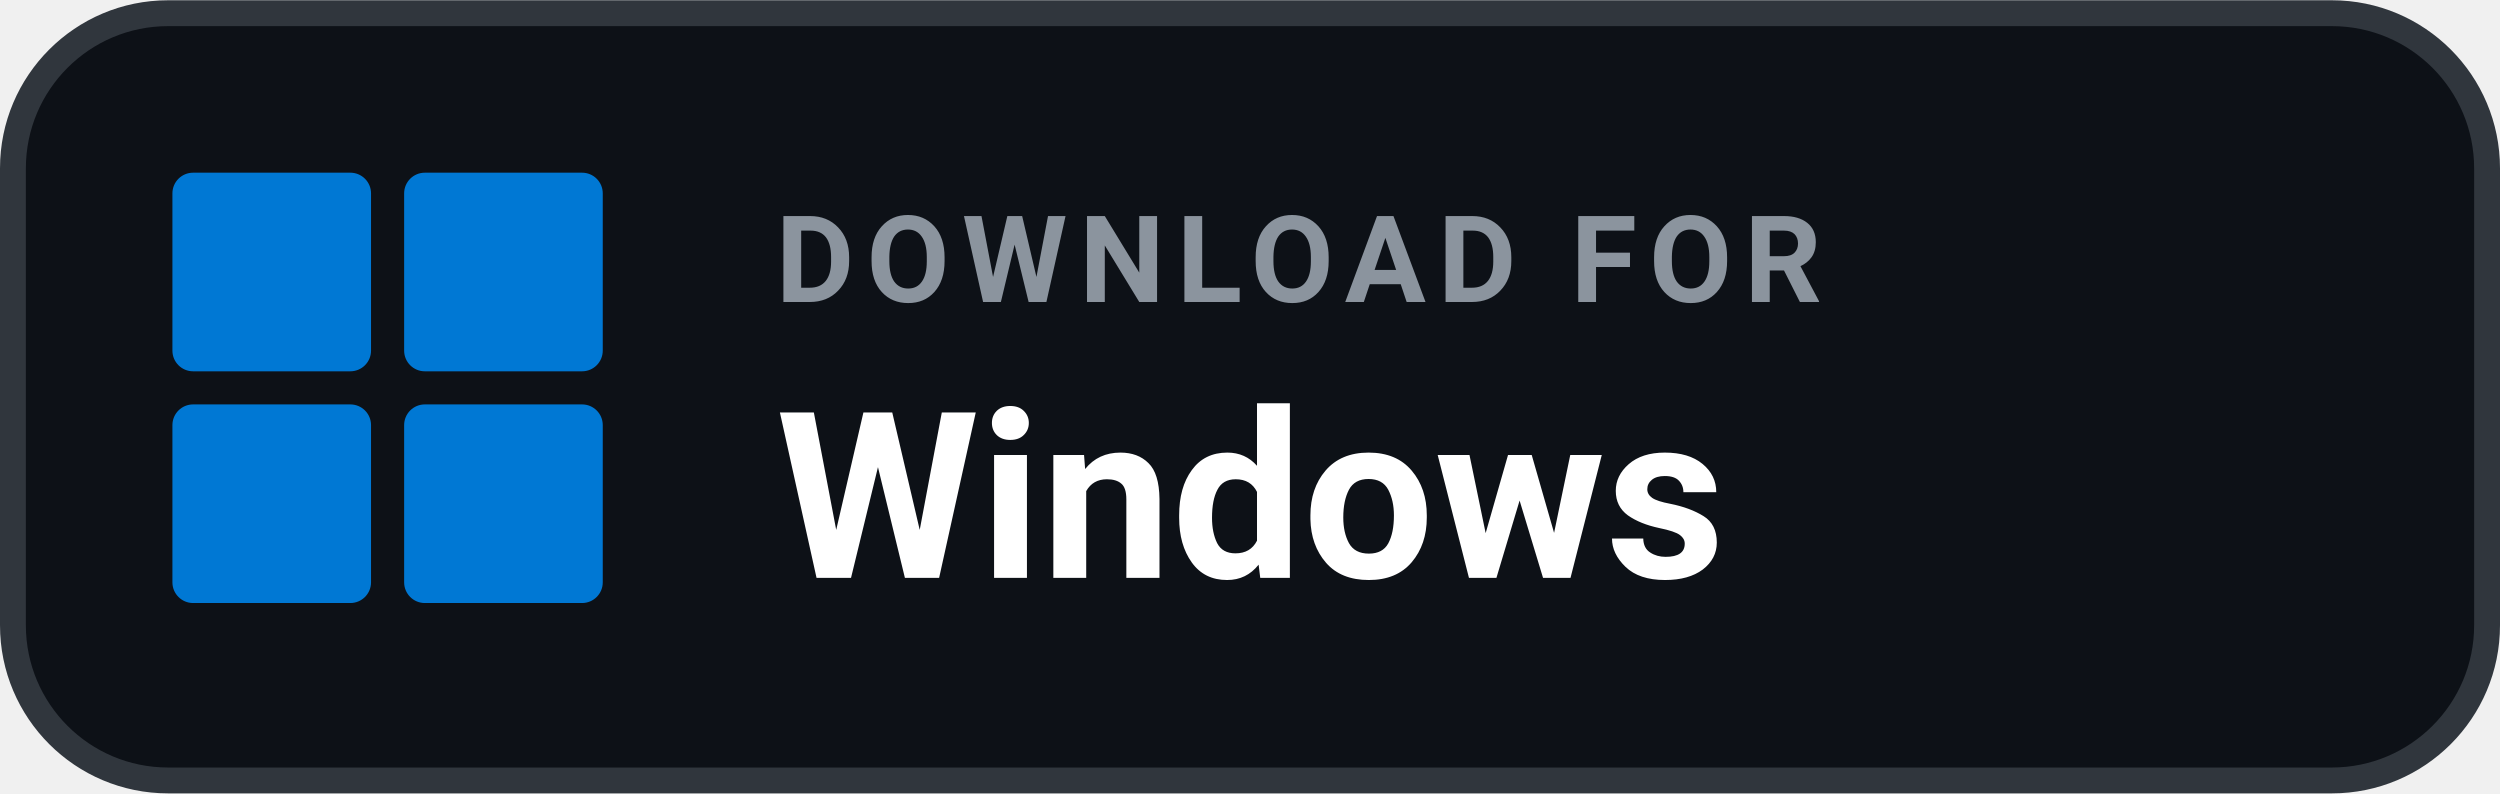
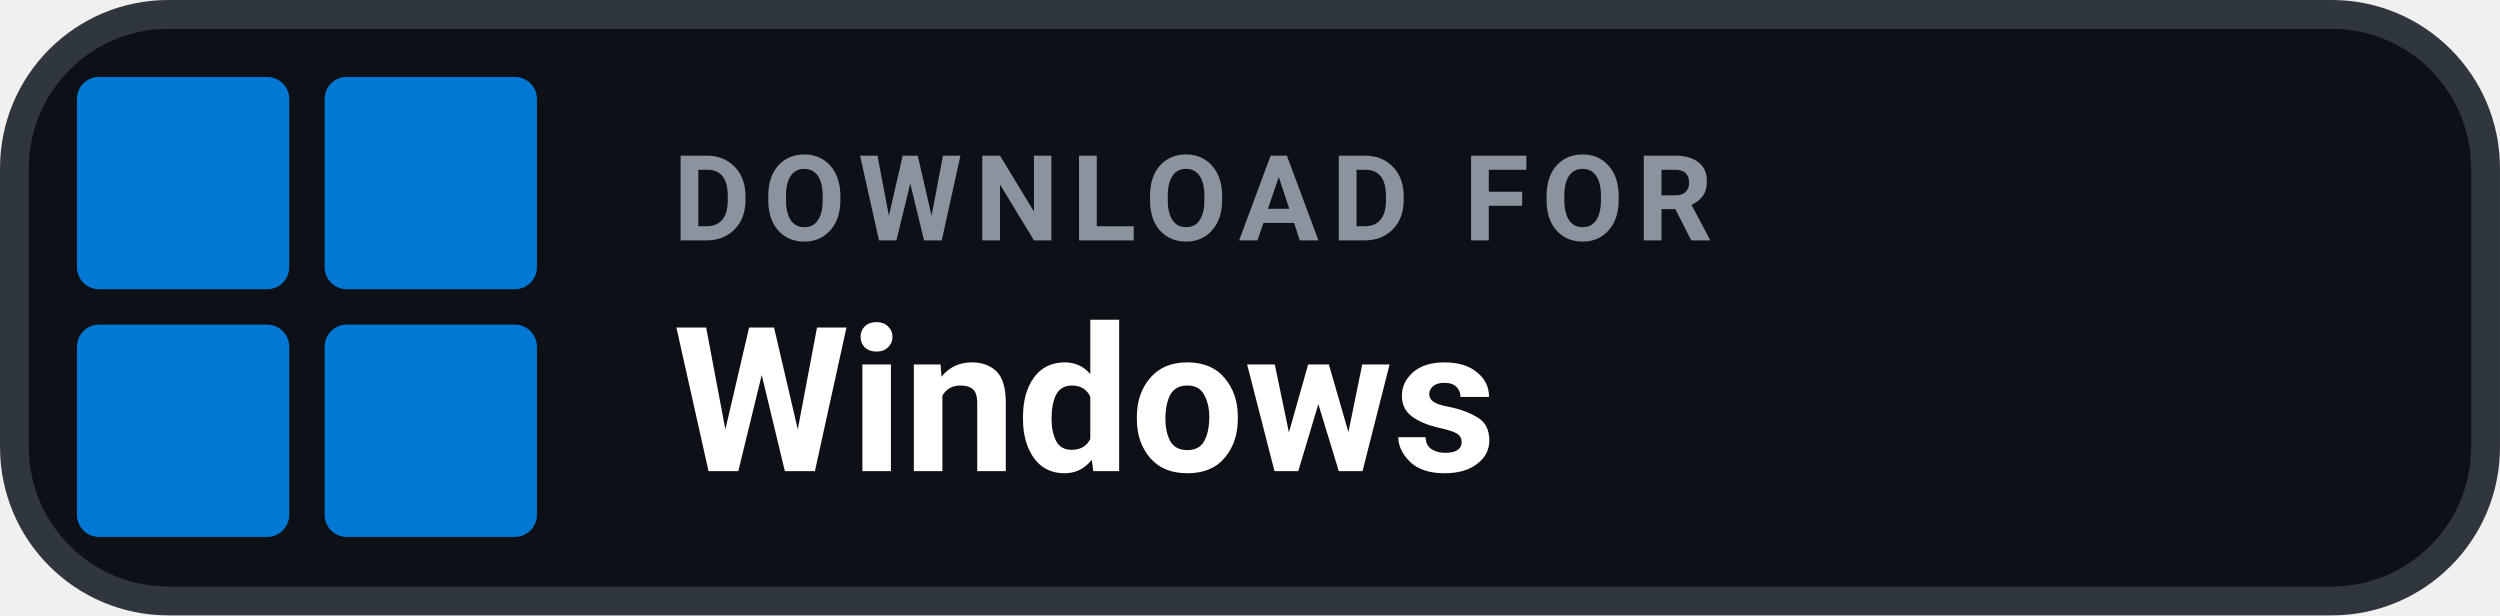
- <svg xmlns="http://www.w3.org/2000/svg" width="126" height="40" viewBox="0 0 145 46" role="img" aria-label="DOWNLOAD FOR Windows">
-   <rect x=".75" y=".75" width="143.5" height="44.5" rx="9" fill="#0D1117" stroke="#30363D" stroke-width="1.5" />
-   <g transform="translate(10 10) scale(0.48)" fill="#0078D4">
+ <svg xmlns="http://www.w3.org/2000/svg" width="126" height="31.015" viewBox="0 0 130 32" role="img" aria-label="DOWNLOAD FOR Windows">
+   <rect x=".75" y=".75" width="128.5" height="30.5" rx="8" fill="#0D1117" stroke="#30363D" stroke-width="1.5" />
+   <g transform="translate(4 4) scale(0.46)" fill="#0078D4">
    <rect x="0" y="0" width="24" height="24" rx="2.5" />
    <rect x="28" y="0" width="24" height="24" rx="2.5" />
    <rect x="0" y="28" width="24" height="24" rx="2.5" />
    <rect x="28" y="28" width="24" height="24" rx="2.5" />
  </g>
-   <text x="45" y="17.5" fill="#8B949E" font-family="-apple-system,BlinkMacSystemFont,'Segoe UI',Roboto,Helvetica,Arial,sans-serif" font-size="7" font-weight="700" letter-spacing=".7">DOWNLOAD FOR</text>
-   <text x="45" y="33.5" fill="#FFFFFF" font-family="-apple-system,BlinkMacSystemFont,'Segoe UI',Roboto,Helvetica,Arial,sans-serif" font-size="13.5" font-weight="700">Windows</text>
+   <text x="35" y="12.5" fill="#8B949E" font-family="-apple-system,BlinkMacSystemFont,'Segoe UI',Roboto,Helvetica,Arial,sans-serif" font-size="6.2" font-weight="700" letter-spacing=".65">DOWNLOAD FOR</text>
+   <text x="35" y="24.5" fill="#FFFFFF" font-family="-apple-system,BlinkMacSystemFont,'Segoe UI',Roboto,Helvetica,Arial,sans-serif" font-size="10.5" font-weight="700">Windows</text>
</svg>
